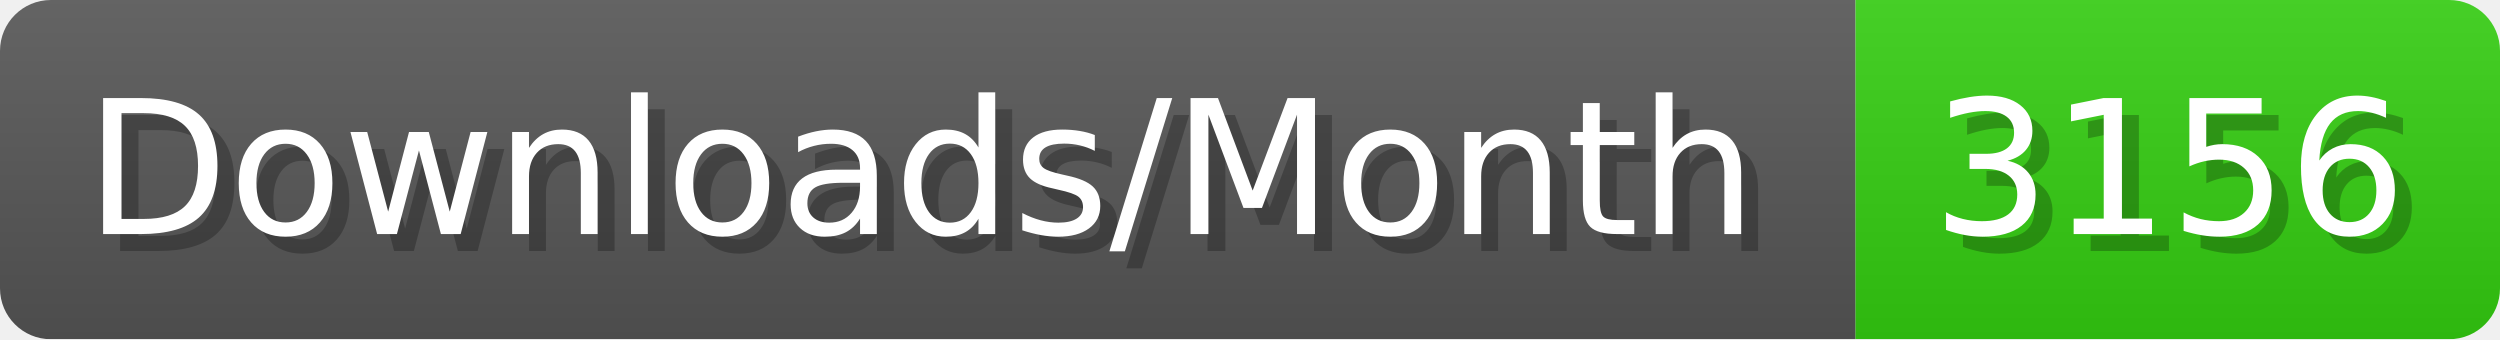
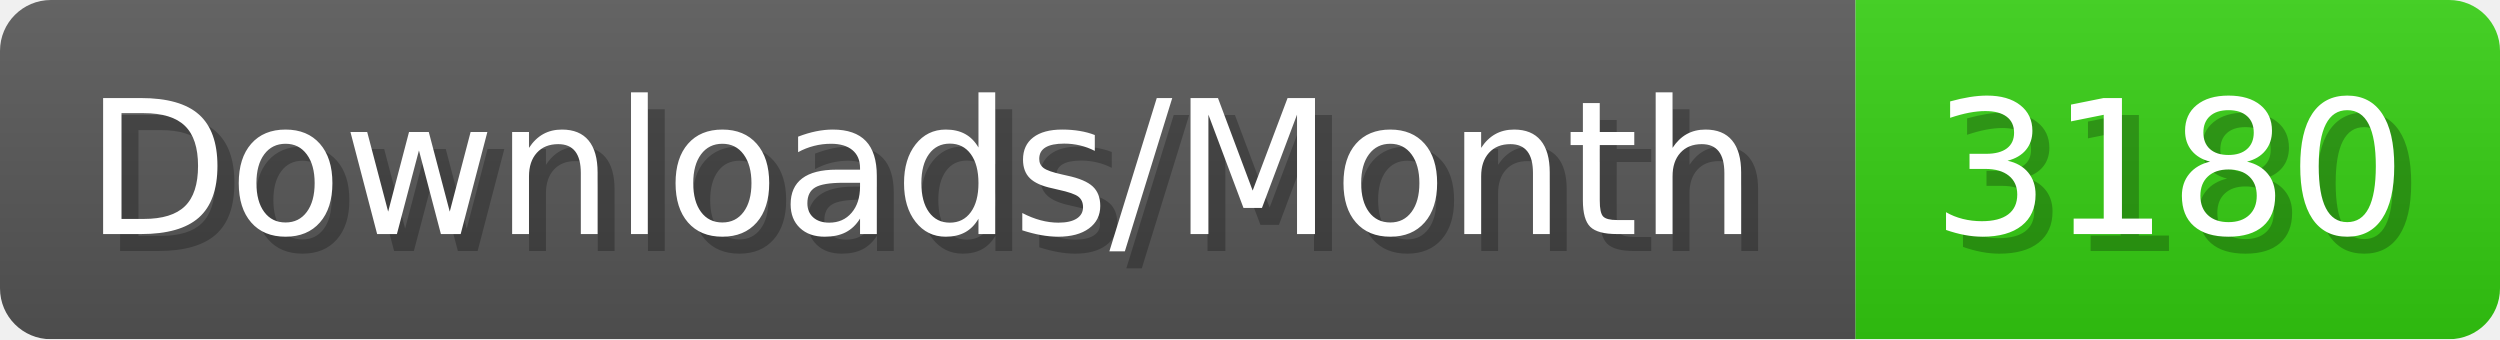
- <svg xmlns="http://www.w3.org/2000/svg" width="147.4" height="20" viewBox="0 0 1474 200" role="img" aria-label="Downloads/Month: 3156">
+ <svg xmlns="http://www.w3.org/2000/svg" width="147.4" height="20" viewBox="0 0 1474 200" role="img" aria-label="Downloads/Month: 3180">
  <linearGradient id="YlXUI" x2="0" y2="100%">
    <stop offset="0" stop-opacity=".1" stop-color="#EEE" />
    <stop offset="1" stop-opacity=".1" />
  </linearGradient>
  <mask id="JHhop">
    <rect width="1474" height="200" rx="30" fill="#FFF" />
  </mask>
  <g mask="url(#JHhop)">
    <rect width="1094" height="200" fill="#555" />
    <rect width="380" height="200" fill="#3C1" x="1094" />
    <rect width="1474" height="200" fill="url(#YlXUI)" />
  </g>
  <g aria-hidden="true" fill="#fff" text-anchor="start" font-family="Verdana,DejaVu Sans,sans-serif" font-size="110">
    <text x="60" y="148" textLength="994" fill="#000" opacity="0.25">Downloads/Month</text>
    <text x="50" y="138" textLength="994">Downloads/Month</text>
-     <text x="1149" y="148" textLength="280" fill="#000" opacity="0.25">3156</text>
-     <text x="1139" y="138" textLength="280">3156</text>
+     <text x="1149" y="148" textLength="280" fill="#000" opacity="0.25">3180</text>
+     <text x="1139" y="138" textLength="280">3180</text>
  </g>
</svg>
